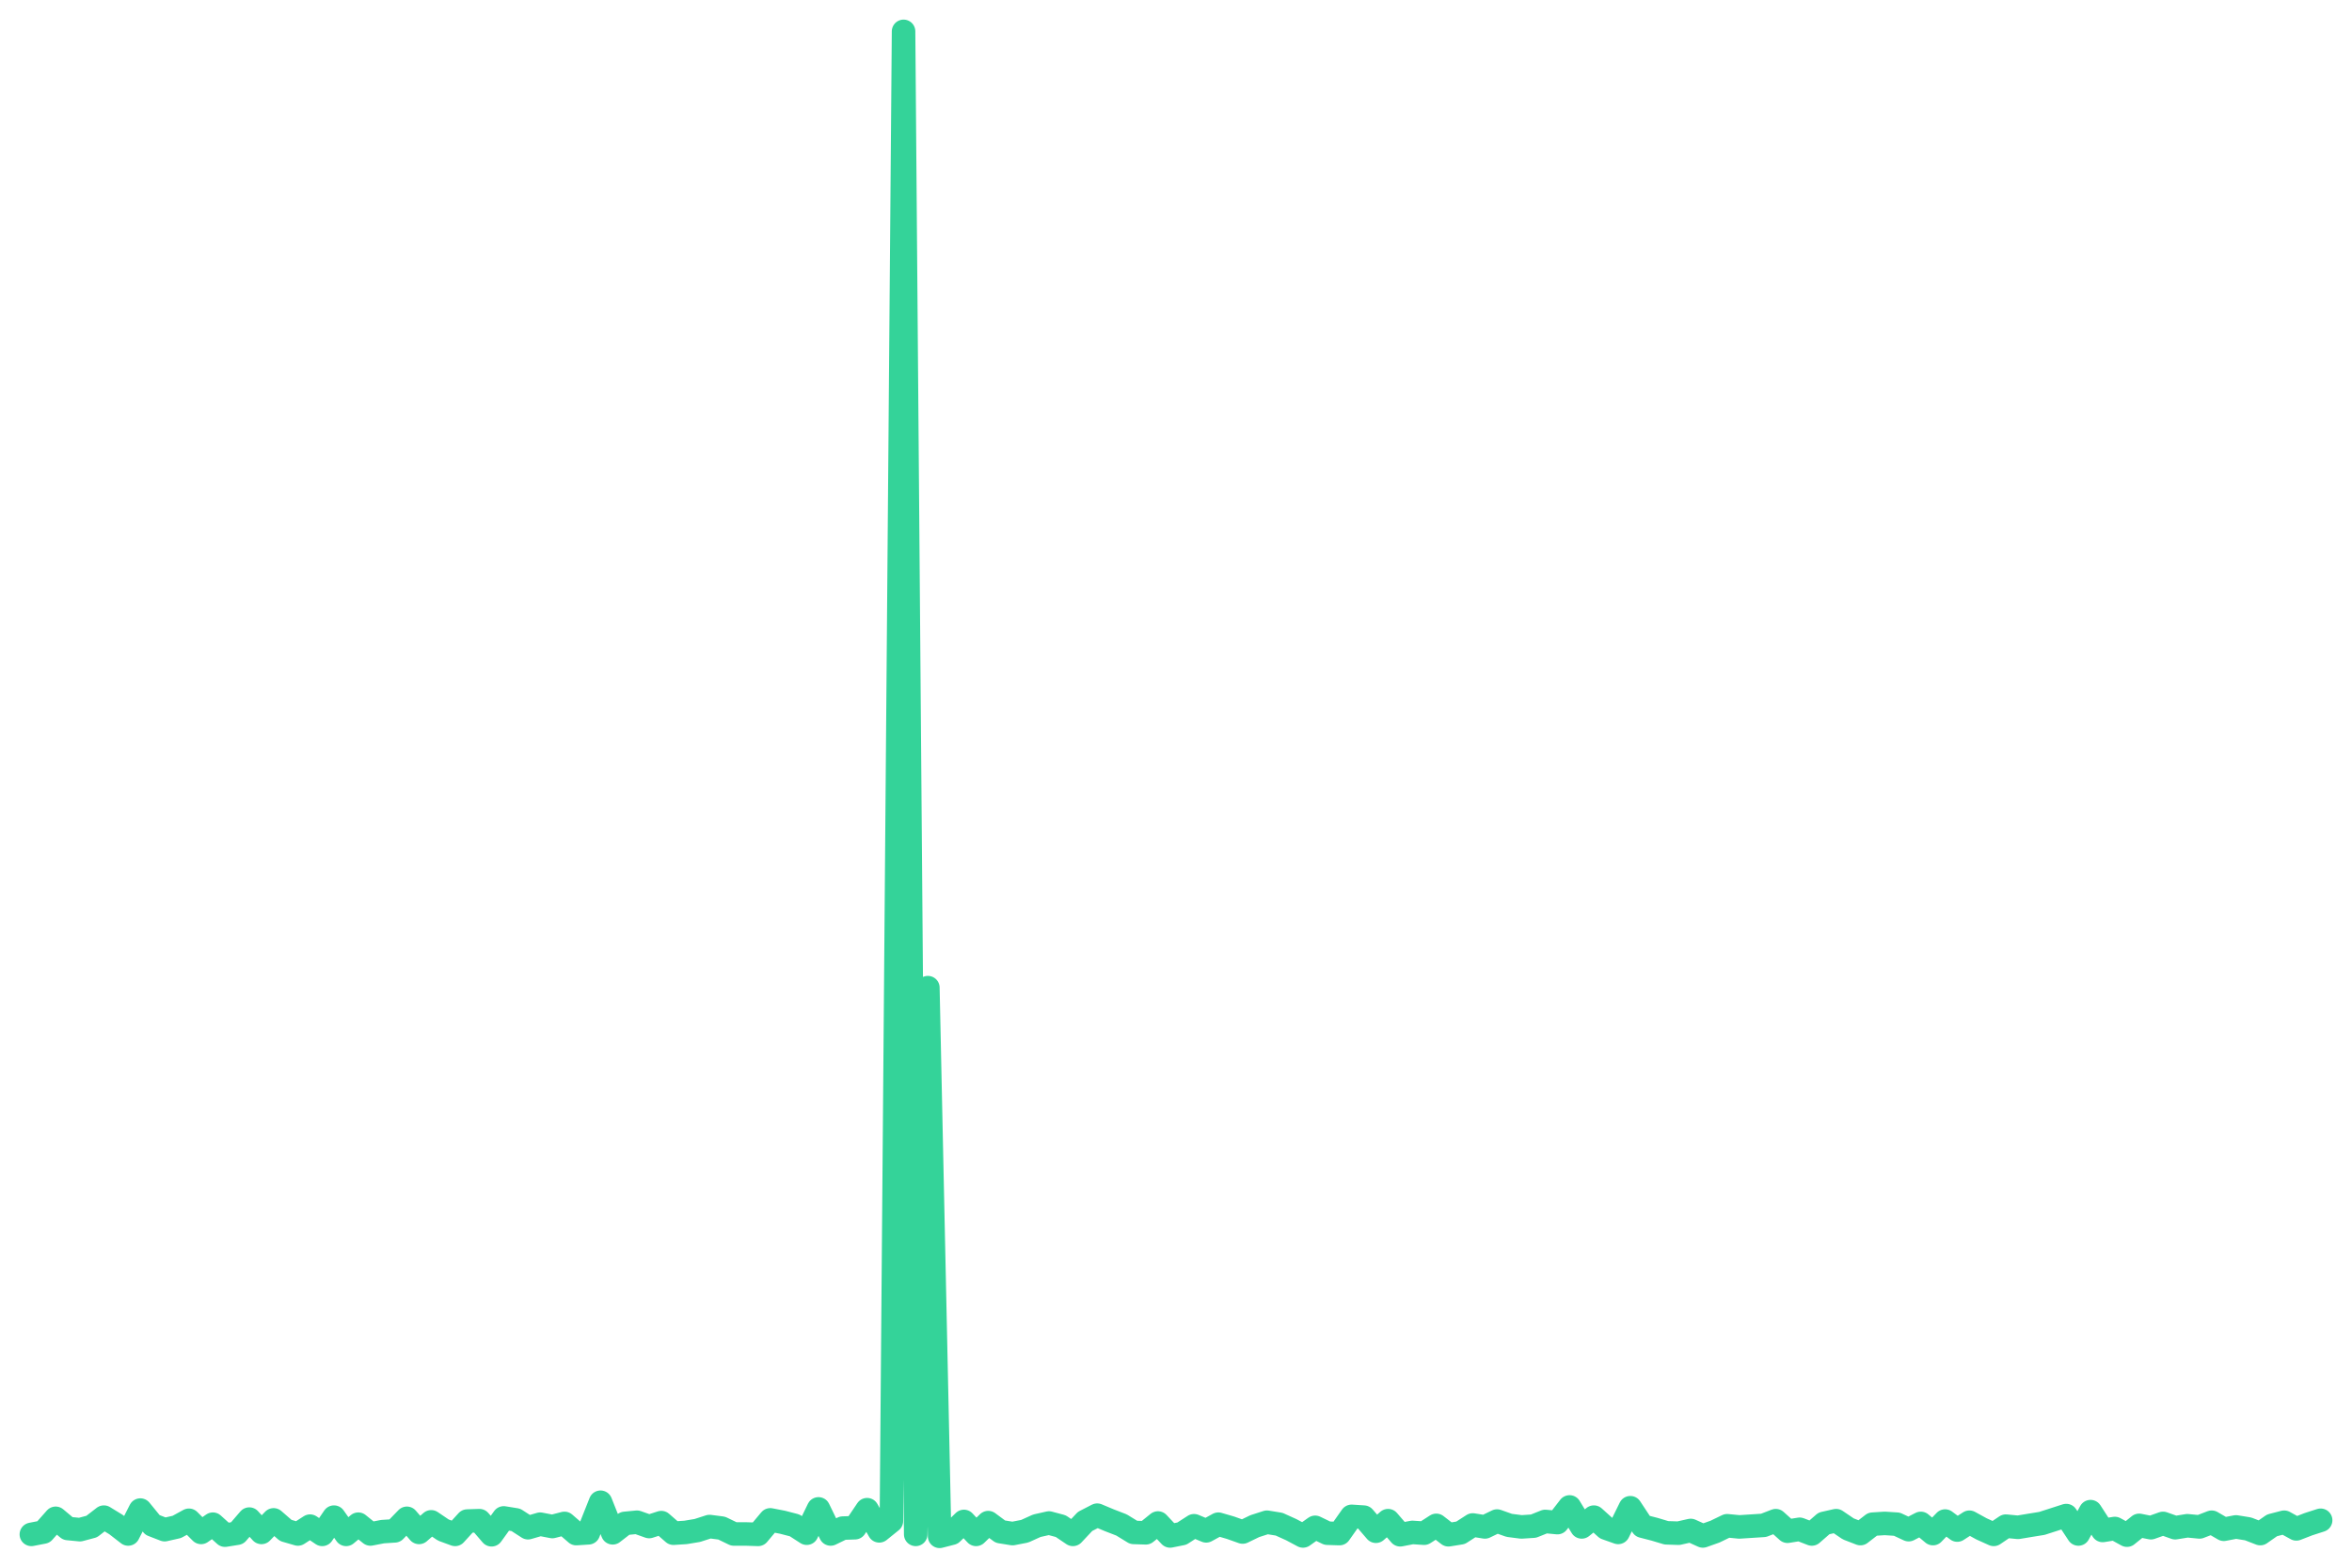
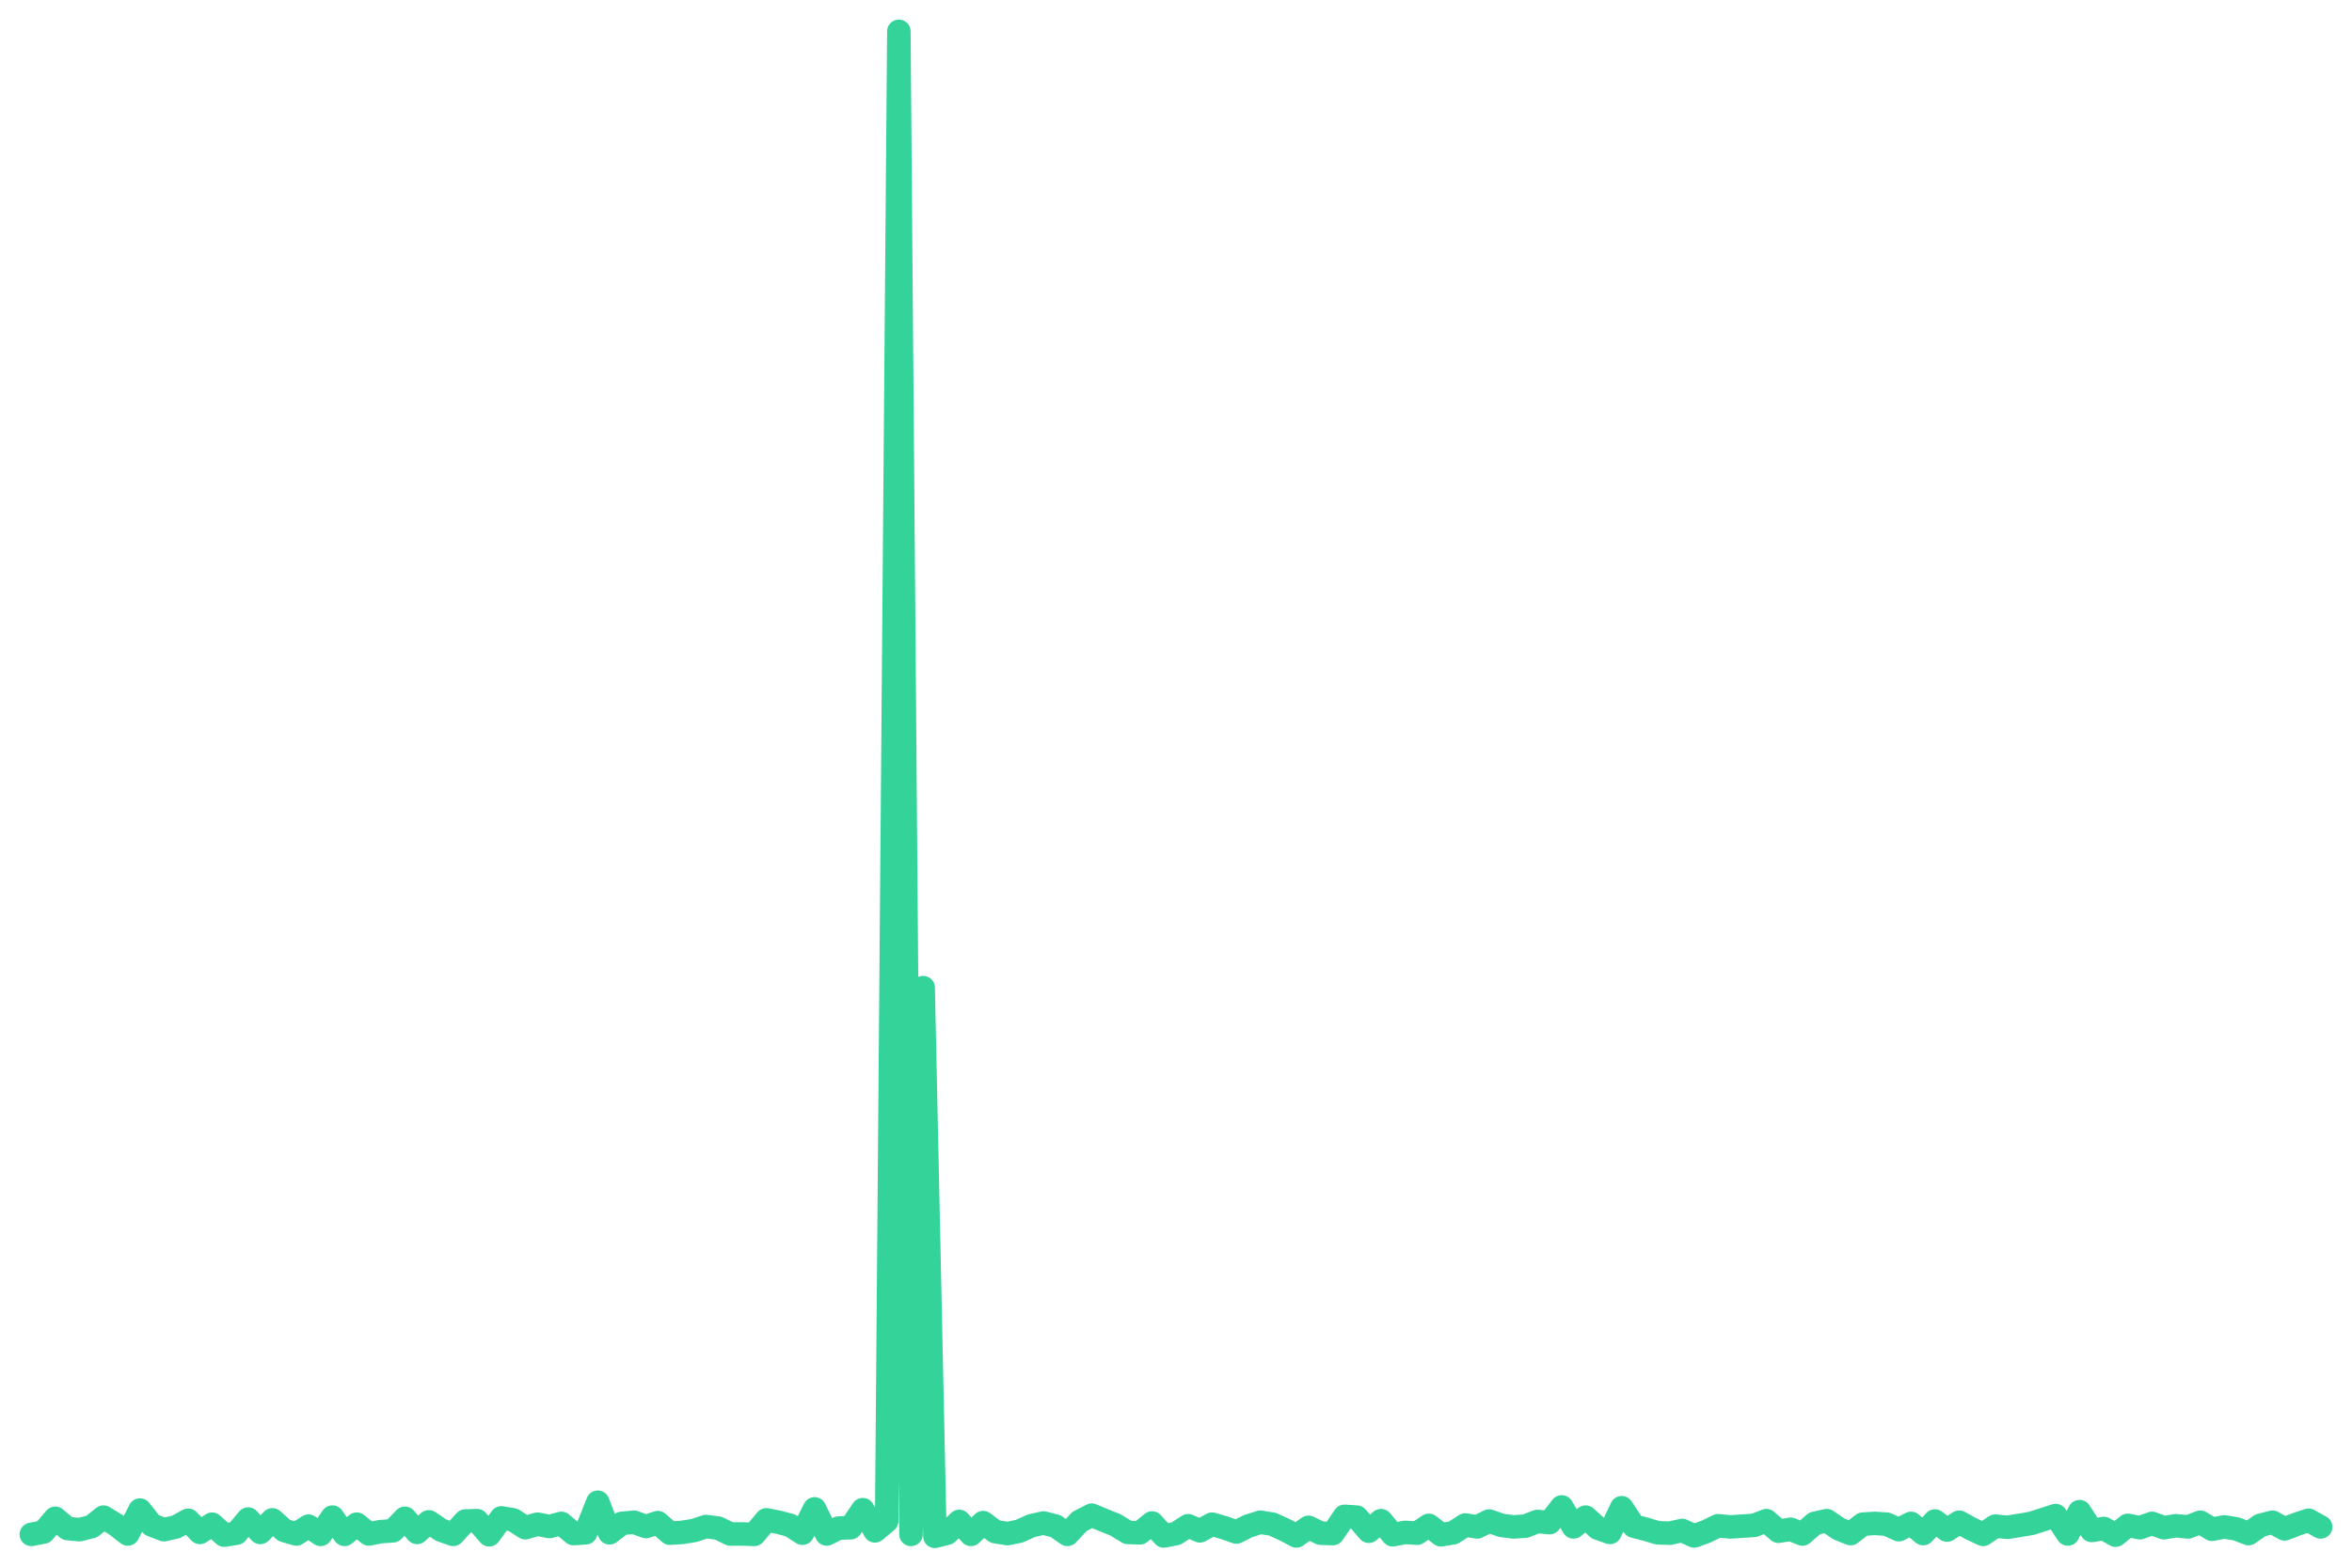
<svg xmlns="http://www.w3.org/2000/svg" viewBox="0 0 600 400" width="600" height="400">
-   <polyline fill="none" stroke="#34d399" stroke-width="6" stroke-linejoin="round" stroke-linecap="round" points="8.0,391.5 11.1,390.9 14.2,387.4 17.3,390.0 20.4,390.3 23.4,389.5 26.5,387.1 29.6,389.0 32.7,391.4 35.8,385.3 38.9,389.1 42.0,390.3 45.1,389.6 48.2,387.9 51.3,391.0 54.3,388.9 57.4,391.7 60.5,391.2 63.6,387.6 66.7,391.0 69.8,387.8 72.9,390.5 76.0,391.4 79.1,389.4 82.2,391.5 85.2,387.1 88.3,391.5 91.4,388.9 94.5,391.4 97.6,390.8 100.7,390.6 103.8,387.4 106.9,391.0 110.0,388.3 113.1,390.4 116.1,391.5 119.2,388.1 122.3,388.0 125.4,391.6 128.5,387.3 131.6,387.8 134.7,389.8 137.8,388.9 140.9,389.5 144.0,388.7 147.0,391.3 150.1,391.1 153.2,383.3 156.3,391.1 159.4,388.7 162.5,388.4 165.6,389.5 168.7,388.5 171.8,391.2 174.9,391.0 177.9,390.5 181.0,389.5 184.1,389.9 187.2,391.4 190.3,391.4 193.4,391.5 196.5,387.8 199.6,388.4 202.7,389.2 205.8,391.2 208.8,385.0 211.9,391.4 215.0,389.9 218.1,389.8 221.2,385.2 224.3,390.6 227.4,388.1 230.5,8.0 233.6,391.5 236.7,252.0 239.7,392.0 242.8,391.2 245.9,388.2 249.0,391.5 252.1,388.5 255.2,390.8 258.3,391.3 261.4,390.7 264.5,389.3 267.6,388.6 270.6,389.4 273.7,391.5 276.8,388.2 279.9,386.6 283.0,387.9 286.1,389.1 289.2,391.0 292.3,391.1 295.4,388.6 298.5,391.9 301.5,391.3 304.6,389.3 307.7,390.6 310.8,388.9 313.9,389.8 317.0,390.9 320.1,389.4 323.2,388.4 326.3,388.9 329.4,390.3 332.4,391.9 335.5,389.7 338.6,391.2 341.7,391.3 344.8,386.9 347.9,387.1 351.0,390.7 354.1,388.0 357.2,391.6 360.3,391.0 363.3,391.2 366.4,389.2 369.5,391.6 372.6,391.1 375.7,389.1 378.8,389.6 381.9,388.1 385.0,389.2 388.1,389.6 391.2,389.4 394.2,388.2 397.3,388.5 400.4,384.5 403.5,389.6 406.6,387.1 409.7,389.9 412.8,391.0 415.9,384.7 419.0,389.4 422.1,390.2 425.1,391.1 428.2,391.2 431.3,390.5 434.4,391.9 437.5,390.8 440.6,389.3 443.7,389.6 446.8,389.4 449.9,389.2 453.0,388.0 456.0,390.7 459.1,390.2 462.2,391.4 465.3,388.7 468.4,388.0 471.5,390.1 474.6,391.3 477.7,388.9 480.8,388.7 483.9,388.9 486.9,390.3 490.0,388.7 493.1,391.3 496.2,388.1 499.3,390.4 502.4,388.4 505.5,390.1 508.6,391.5 511.7,389.4 514.8,389.7 517.8,389.2 520.9,388.7 524.0,387.7 527.1,386.7 530.2,391.4 533.3,385.7 536.4,390.5 539.5,390.0 542.6,391.7 545.7,389.2 548.7,389.8 551.8,388.7 554.9,389.8 558.0,389.3 561.1,389.6 564.2,388.4 567.3,390.2 570.4,389.6 573.5,390.1 576.6,391.3 579.6,389.2 582.7,388.4 585.8,390.1 588.9,388.9 592.0,387.9" />
+   <polyline fill="none" stroke="#34d399" stroke-width="6" stroke-linejoin="round" stroke-linecap="round" points="8.0,391.5 11.1,390.9 14.1,387.4 17.2,390.0 20.3,390.3 23.4,389.5 26.4,387.1 29.5,389.0 32.6,391.4 35.7,385.3 38.7,389.1 41.8,390.3 44.9,389.6 48.0,387.9 51.0,391.0 54.1,388.9 57.2,391.7 60.3,391.2 63.3,387.6 66.4,391.0 69.5,387.8 72.5,390.5 75.6,391.4 78.7,389.4 81.8,391.5 84.8,387.1 87.9,391.5 91.0,388.9 94.1,391.4 97.1,390.8 100.2,390.6 103.3,387.4 106.4,391.0 109.4,388.3 112.5,390.4 115.6,391.5 118.7,388.1 121.7,388.0 124.8,391.6 127.9,387.3 130.9,387.8 134.0,389.8 137.1,388.9 140.2,389.5 143.2,388.7 146.3,391.3 149.4,391.1 152.5,383.3 155.5,391.1 158.6,388.7 161.7,388.4 164.8,389.5 167.8,388.5 170.9,391.2 174.0,391.0 177.1,390.5 180.1,389.5 183.2,389.9 186.3,391.4 189.3,391.4 192.4,391.5 195.5,387.8 198.6,388.4 201.6,389.2 204.7,391.2 207.8,385.0 210.9,391.4 213.9,389.9 217.0,389.8 220.1,385.2 223.2,390.6 226.2,388.1 229.3,8.0 232.4,391.5 235.5,252.0 238.5,392.0 241.6,391.2 244.7,388.2 247.7,391.5 250.8,388.5 253.9,390.8 257.0,391.3 260.0,390.7 263.1,389.3 266.2,388.6 269.3,389.4 272.3,391.5 275.4,388.2 278.5,386.6 281.6,387.9 284.6,389.1 287.7,391.0 290.8,391.1 293.9,388.6 296.9,391.9 300.0,391.3 303.1,389.3 306.1,390.6 309.2,388.9 312.3,389.8 315.4,390.9 318.4,389.4 321.5,388.4 324.6,388.9 327.7,390.3 330.7,391.9 333.8,389.7 336.9,391.2 340.0,391.3 343.0,386.9 346.1,387.1 349.2,390.7 352.3,388.0 355.3,391.6 358.4,391.0 361.5,391.2 364.5,389.2 367.6,391.6 370.7,391.1 373.8,389.1 376.8,389.6 379.9,388.1 383.0,389.2 386.1,389.6 389.1,389.4 392.2,388.2 395.3,388.5 398.4,384.5 401.4,389.6 404.5,387.1 407.6,389.9 410.7,391.0 413.7,384.7 416.8,389.4 419.9,390.2 422.9,391.1 426.0,391.2 429.1,390.5 432.2,391.9 435.2,390.8 438.3,389.3 441.4,389.6 444.5,389.4 447.5,389.2 450.6,388.0 453.7,390.7 456.8,390.2 459.8,391.4 462.9,388.7 466.0,388.0 469.1,390.1 472.1,391.3 475.2,388.9 478.3,388.7 481.3,388.9 484.4,390.3 487.5,388.7 490.6,391.3 493.6,388.1 496.7,390.4 499.8,388.4 502.9,390.1 505.9,391.5 509.0,389.4 512.1,389.7 515.2,389.2 518.2,388.7 521.3,387.7 524.4,386.7 527.5,391.4 530.5,385.7 533.6,390.5 536.7,390.0 539.7,391.7 542.8,389.2 545.9,389.8 549.0,388.7 552.0,389.8 555.1,389.3 558.2,389.6 561.3,388.4 564.3,390.2 567.4,389.6 570.5,390.1 573.6,391.3 576.6,389.2 579.7,388.4 582.8,390.1 585.9,388.9 588.9,387.9 592.0,389.6" />
</svg>
